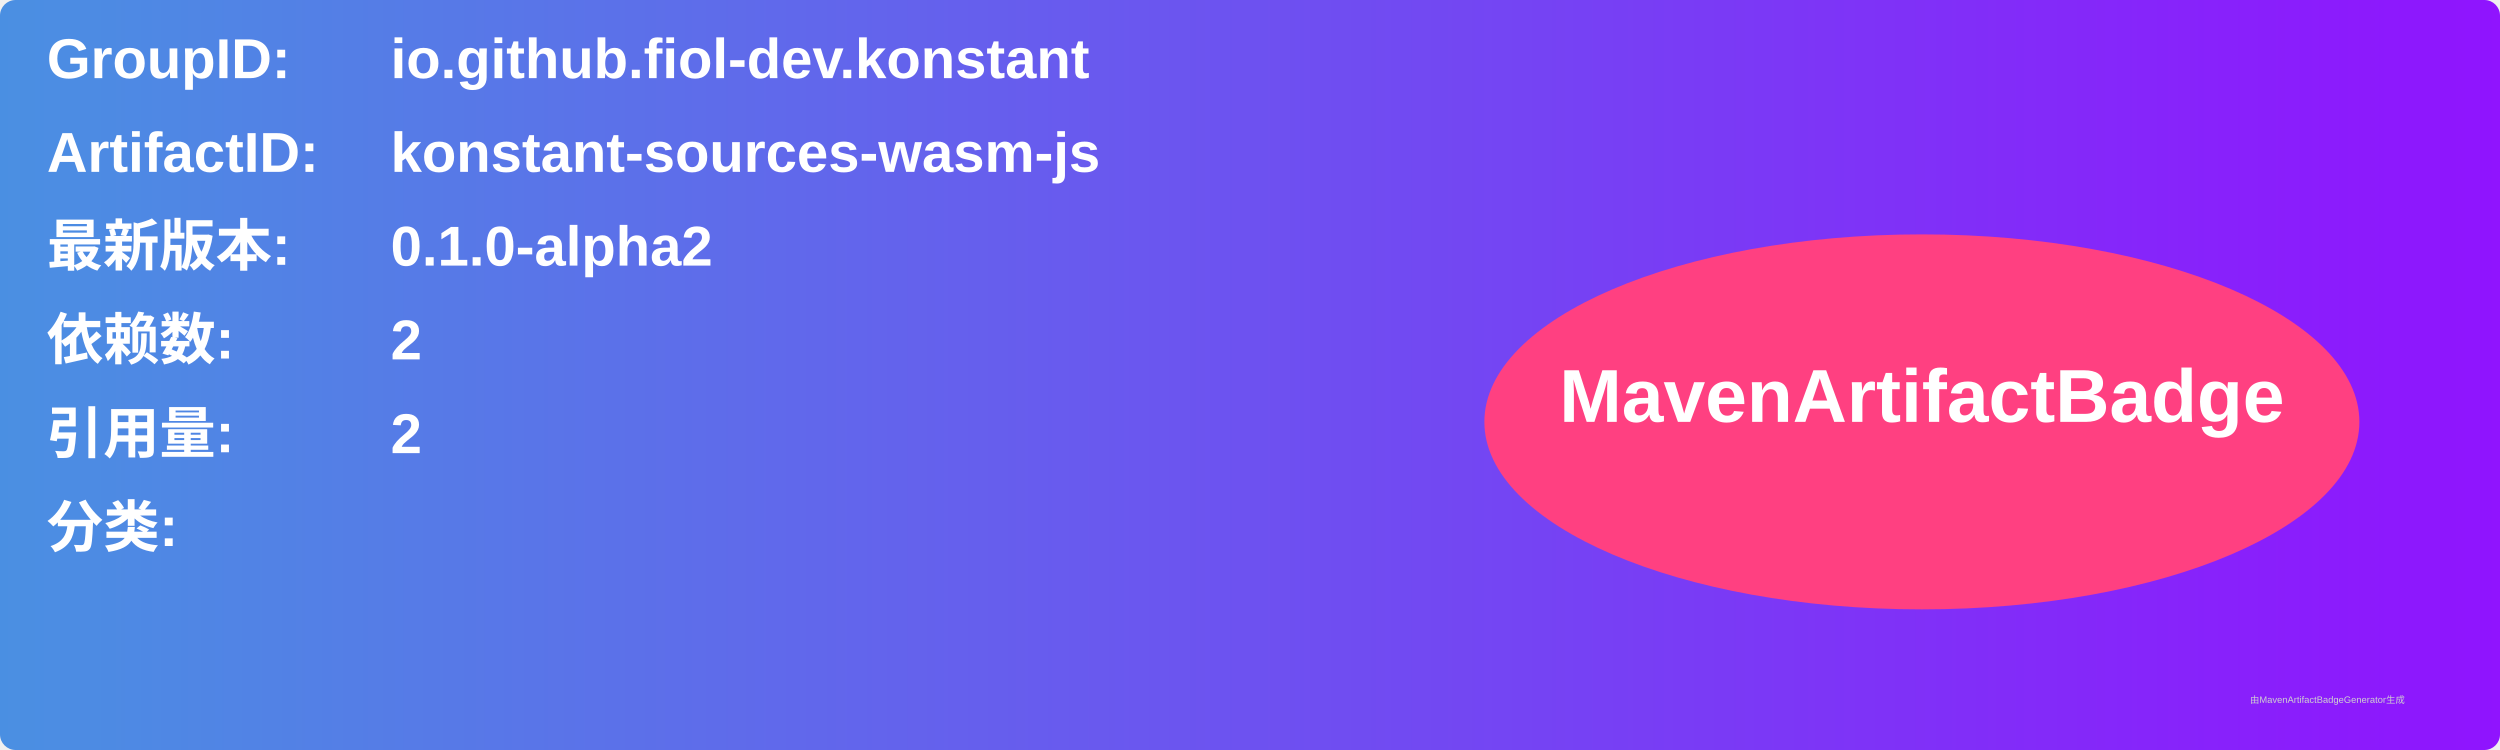
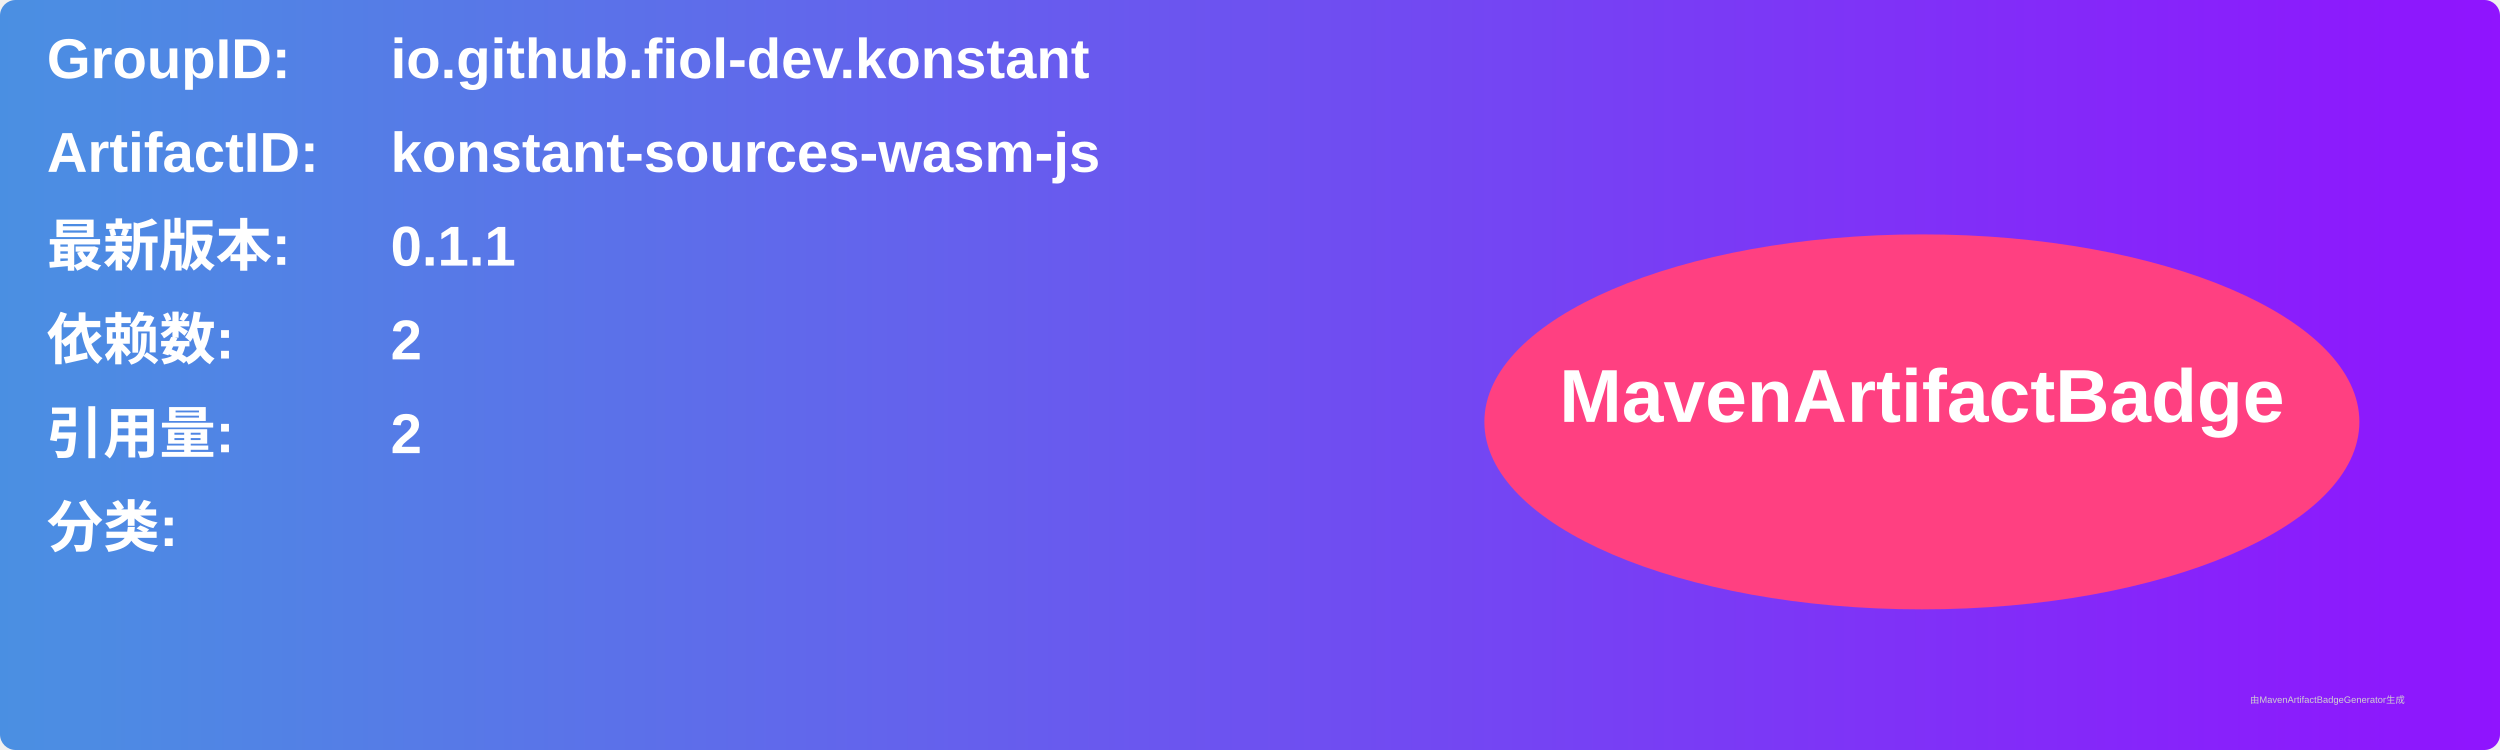
<svg xmlns="http://www.w3.org/2000/svg" width="800" height="240" viewBox="0 0 800 240">
  <linearGradient id="grad" x1="0%" y1="0%" x2="100%" y2="0%">
    <stop offset="0%" stop-color="#4a90e2" />
    <stop offset="100%" stop-color="#9013fe" />
  </linearGradient>
  <rect width="100%" height="100%" rx="5" ry="5" fill="url(#grad)" />
  <g transform="translate(15, 15)">
    <text x="0" y="10" font-family="Arial" font-size="18" fill="white" font-weight="bold" width="260">GroupID:</text>
    <text x="110" y="10" font-family="Arial" font-size="18" fill="white" font-weight="bold" width="460">io.github.fiol-dev.konstant</text>
    <text x="0" y="40" font-family="Arial" font-size="18" fill="white" font-weight="bold" width="260">ArtifactID:</text>
    <text x="110" y="40" font-family="Arial" font-size="18" fill="white" font-weight="bold" width="460">konstant-sources-wasm-js</text>
    <text x="0" y="70" font-family="Arial" font-size="18" fill="white" font-weight="bold">最新版本:</text>
    <text x="110" y="70" font-family="Arial" font-size="18" fill="white" font-weight="bold">
-       <tspan font-weight="bold">0.1.0-alpha2</tspan>
+       <tspan font-weight="bold">0.1.1</tspan>
    </text>
    <text x="0" y="100" font-family="Arial" font-size="18" fill="white" font-weight="bold">依赖数: </text>
    <text x="110" y="100" font-family="Arial" font-size="18" fill="white">
      <tspan font-weight="bold">2</tspan>
    </text>
    <text x="0" y="130" font-family="Arial" font-size="18" fill="white" font-weight="bold">引用量: </text>
    <text x="110" y="130" font-family="Arial" font-size="18" fill="white">
      <tspan font-weight="bold">2</tspan>
    </text>
    <text x="0" y="160" font-family="Arial" font-size="18" fill="white" font-weight="bold">分类:</text>
    <text x="10" y="190" font-family="Arial" font-size="10" fill="white">
      <tspan font-weight="bold" />
    </text>
    <ellipse cx="600" cy="120" rx="140" ry="60" fill="#ff4081" />
    <text x="600" y="120" text-anchor="middle" font-family="Arial" font-size="24" fill="white" font-weight="bold">MavenArtifactBadge</text>
  </g>
  <text x="720" y="225" font-family="Arial" font-size="3" fill="#d0d0d0">由MavenArtifactBadgeGenerator生成</text>
</svg>
